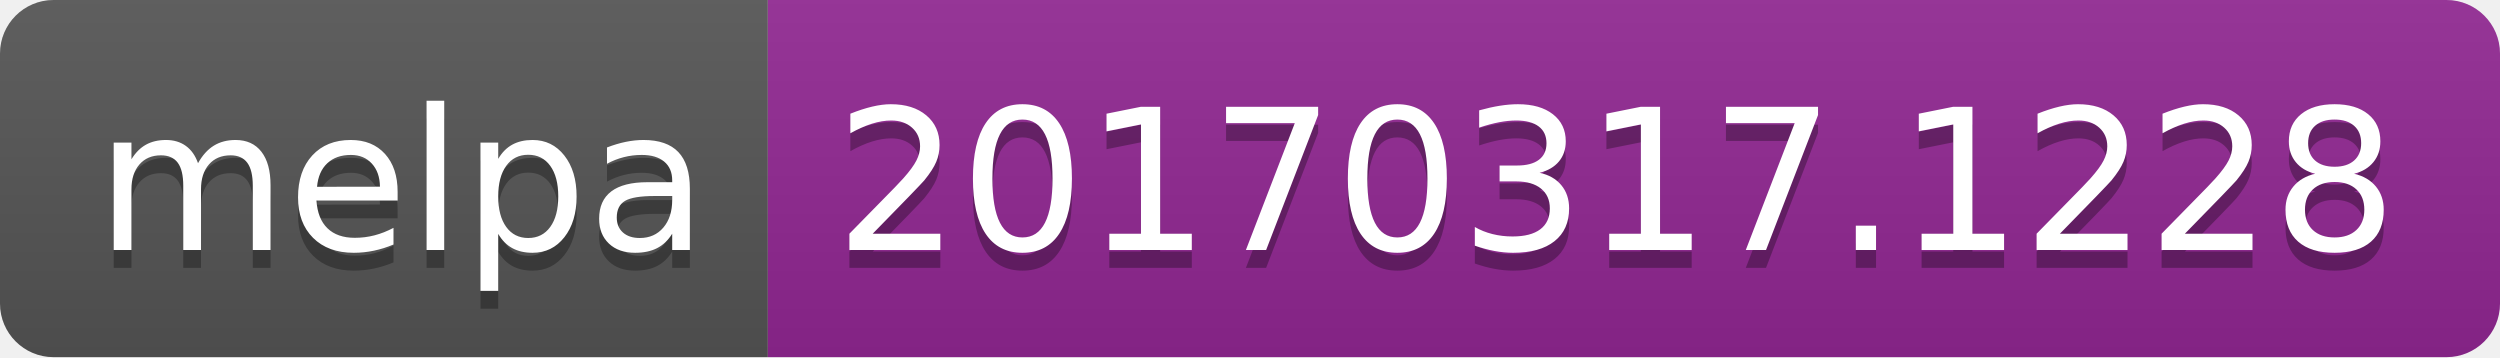
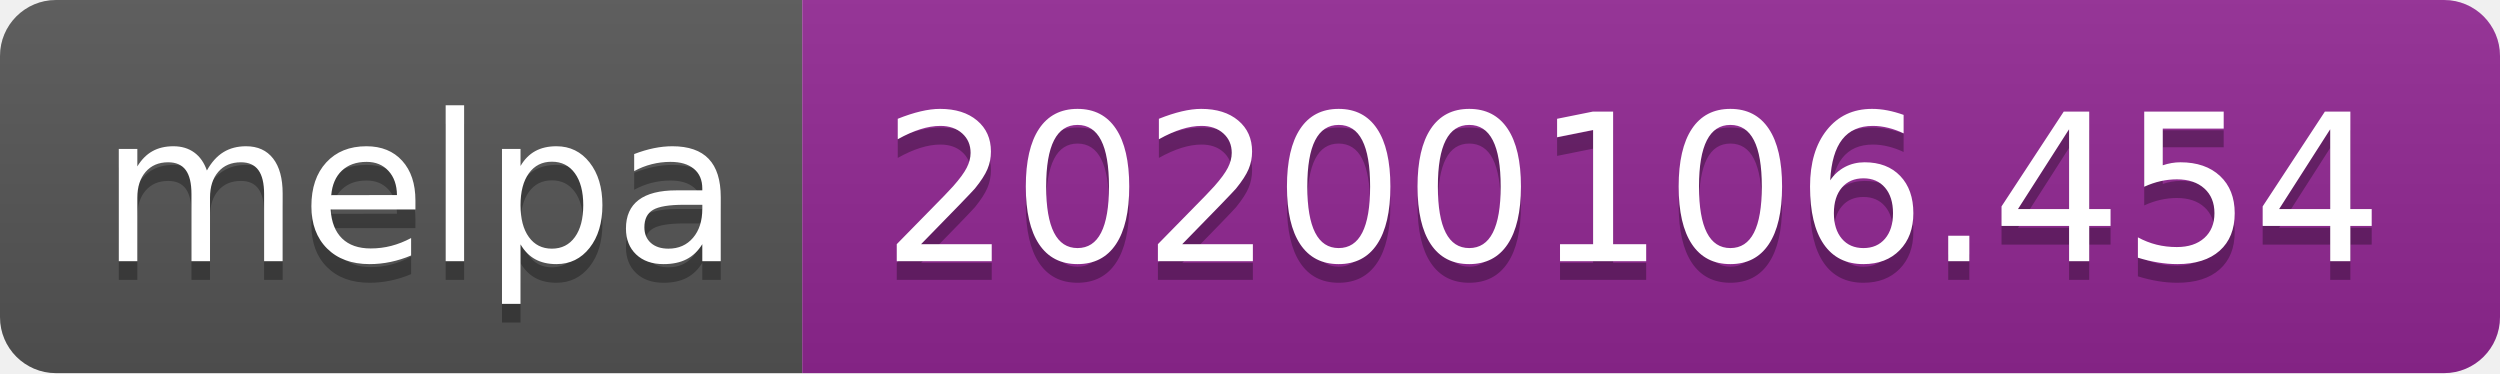
- <svg xmlns="http://www.w3.org/2000/svg" width="140" height="20">
+ <svg xmlns="http://www.w3.org/2000/svg" width="134" height="20">
  <linearGradient id="b" x2="0" y2="100%">
    <stop offset="0" stop-color="#bbb" stop-opacity=".1" />
    <stop offset="1" stop-opacity=".1" />
  </linearGradient>
  <clipPath id="a">
-     <rect width="140" height="20" rx="3" fill="#fff" />
+     <rect width="134" height="20" rx="3" fill="#fff" />
  </clipPath>
  <g clip-path="url(#a)">
    <path fill="#555" d="M0 0h43v20H0z" />
-     <path fill="#922793" d="M43 0h97v20H43z" />
-     <path fill="url(#b)" d="M0 0h140v20H0z" />
+     <path fill="#922793" d="M43 0h91v20H43z" />
+     <path fill="url(#b)" d="M0 0h134v20H0z" />
  </g>
  <g fill="#fff" text-anchor="middle" font-family="DejaVu Sans,Verdana,Geneva,sans-serif" font-size="110">
    <text x="225" y="150" fill="#010101" fill-opacity=".3" transform="scale(.1)" textLength="330">melpa</text>
    <text x="225" y="140" transform="scale(.1)" textLength="330">melpa</text>
-     <text x="905" y="150" fill="#010101" fill-opacity=".3" transform="scale(.1)" textLength="870">20170317.1228</text>
-     <text x="905" y="140" transform="scale(.1)" textLength="870">20170317.1228</text>
+     <text x="875" y="150" fill="#010101" fill-opacity=".3" transform="scale(.1)" textLength="810">20200106.454</text>
+     <text x="875" y="140" transform="scale(.1)" textLength="810">20200106.454</text>
  </g>
</svg>
